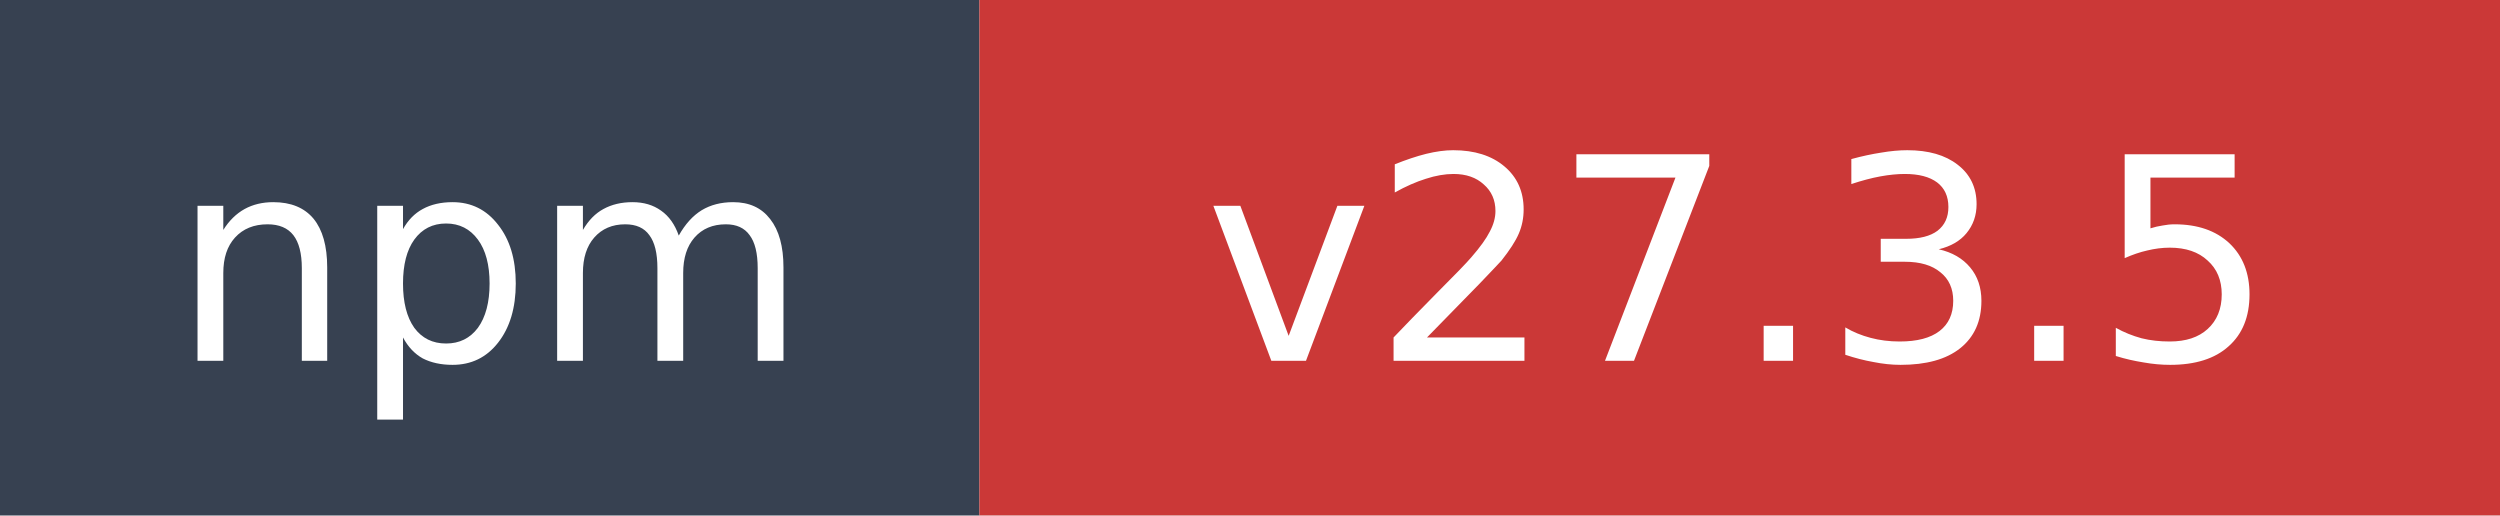
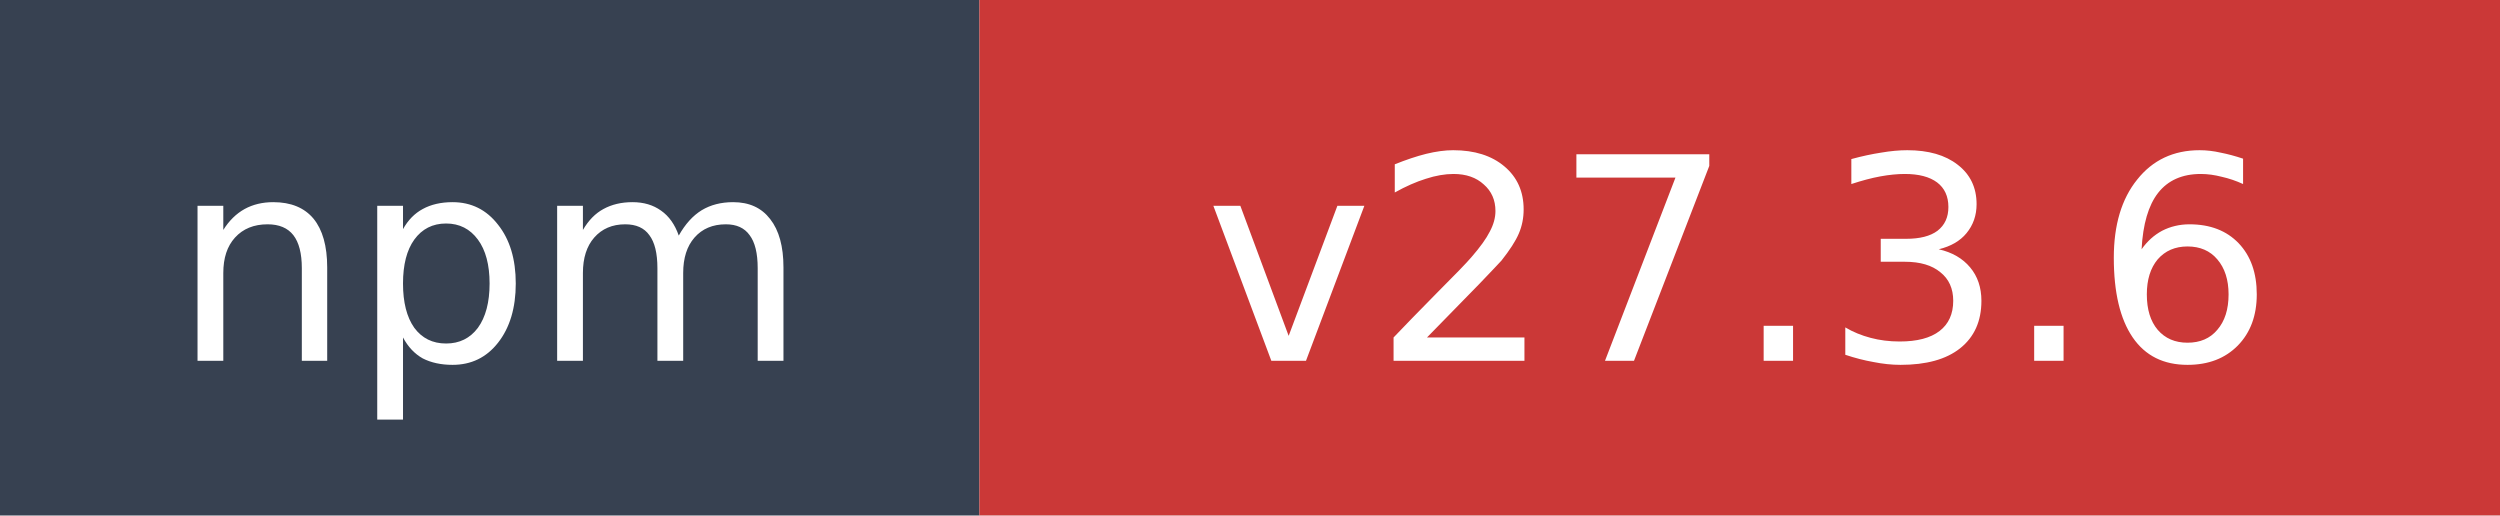
- <svg xmlns="http://www.w3.org/2000/svg" width="97" height="20" role="img" aria-label="npm: v27.3.5">
+ <svg xmlns="http://www.w3.org/2000/svg" width="97" height="20" role="img" aria-label="npm: v27.3.6">
  <rect width="38" height="20" fill="#374151" />
  <rect x="38" width="59" height="20" fill="#cb3837" />
  <text x="19" y="14" fill="#ffffff" font-family="Verdana,Geneva,DejaVu Sans,sans-serif" font-size="11" text-anchor="middle">npm</text>
-   <text x="67.5" y="14" fill="#ffffff" font-family="Verdana,Geneva,DejaVu Sans,sans-serif" font-size="11" text-anchor="middle">v27.3.5</text>
+   <text x="67.5" y="14" fill="#ffffff" font-family="Verdana,Geneva,DejaVu Sans,sans-serif" font-size="11" text-anchor="middle">v27.3.6</text>
</svg>
